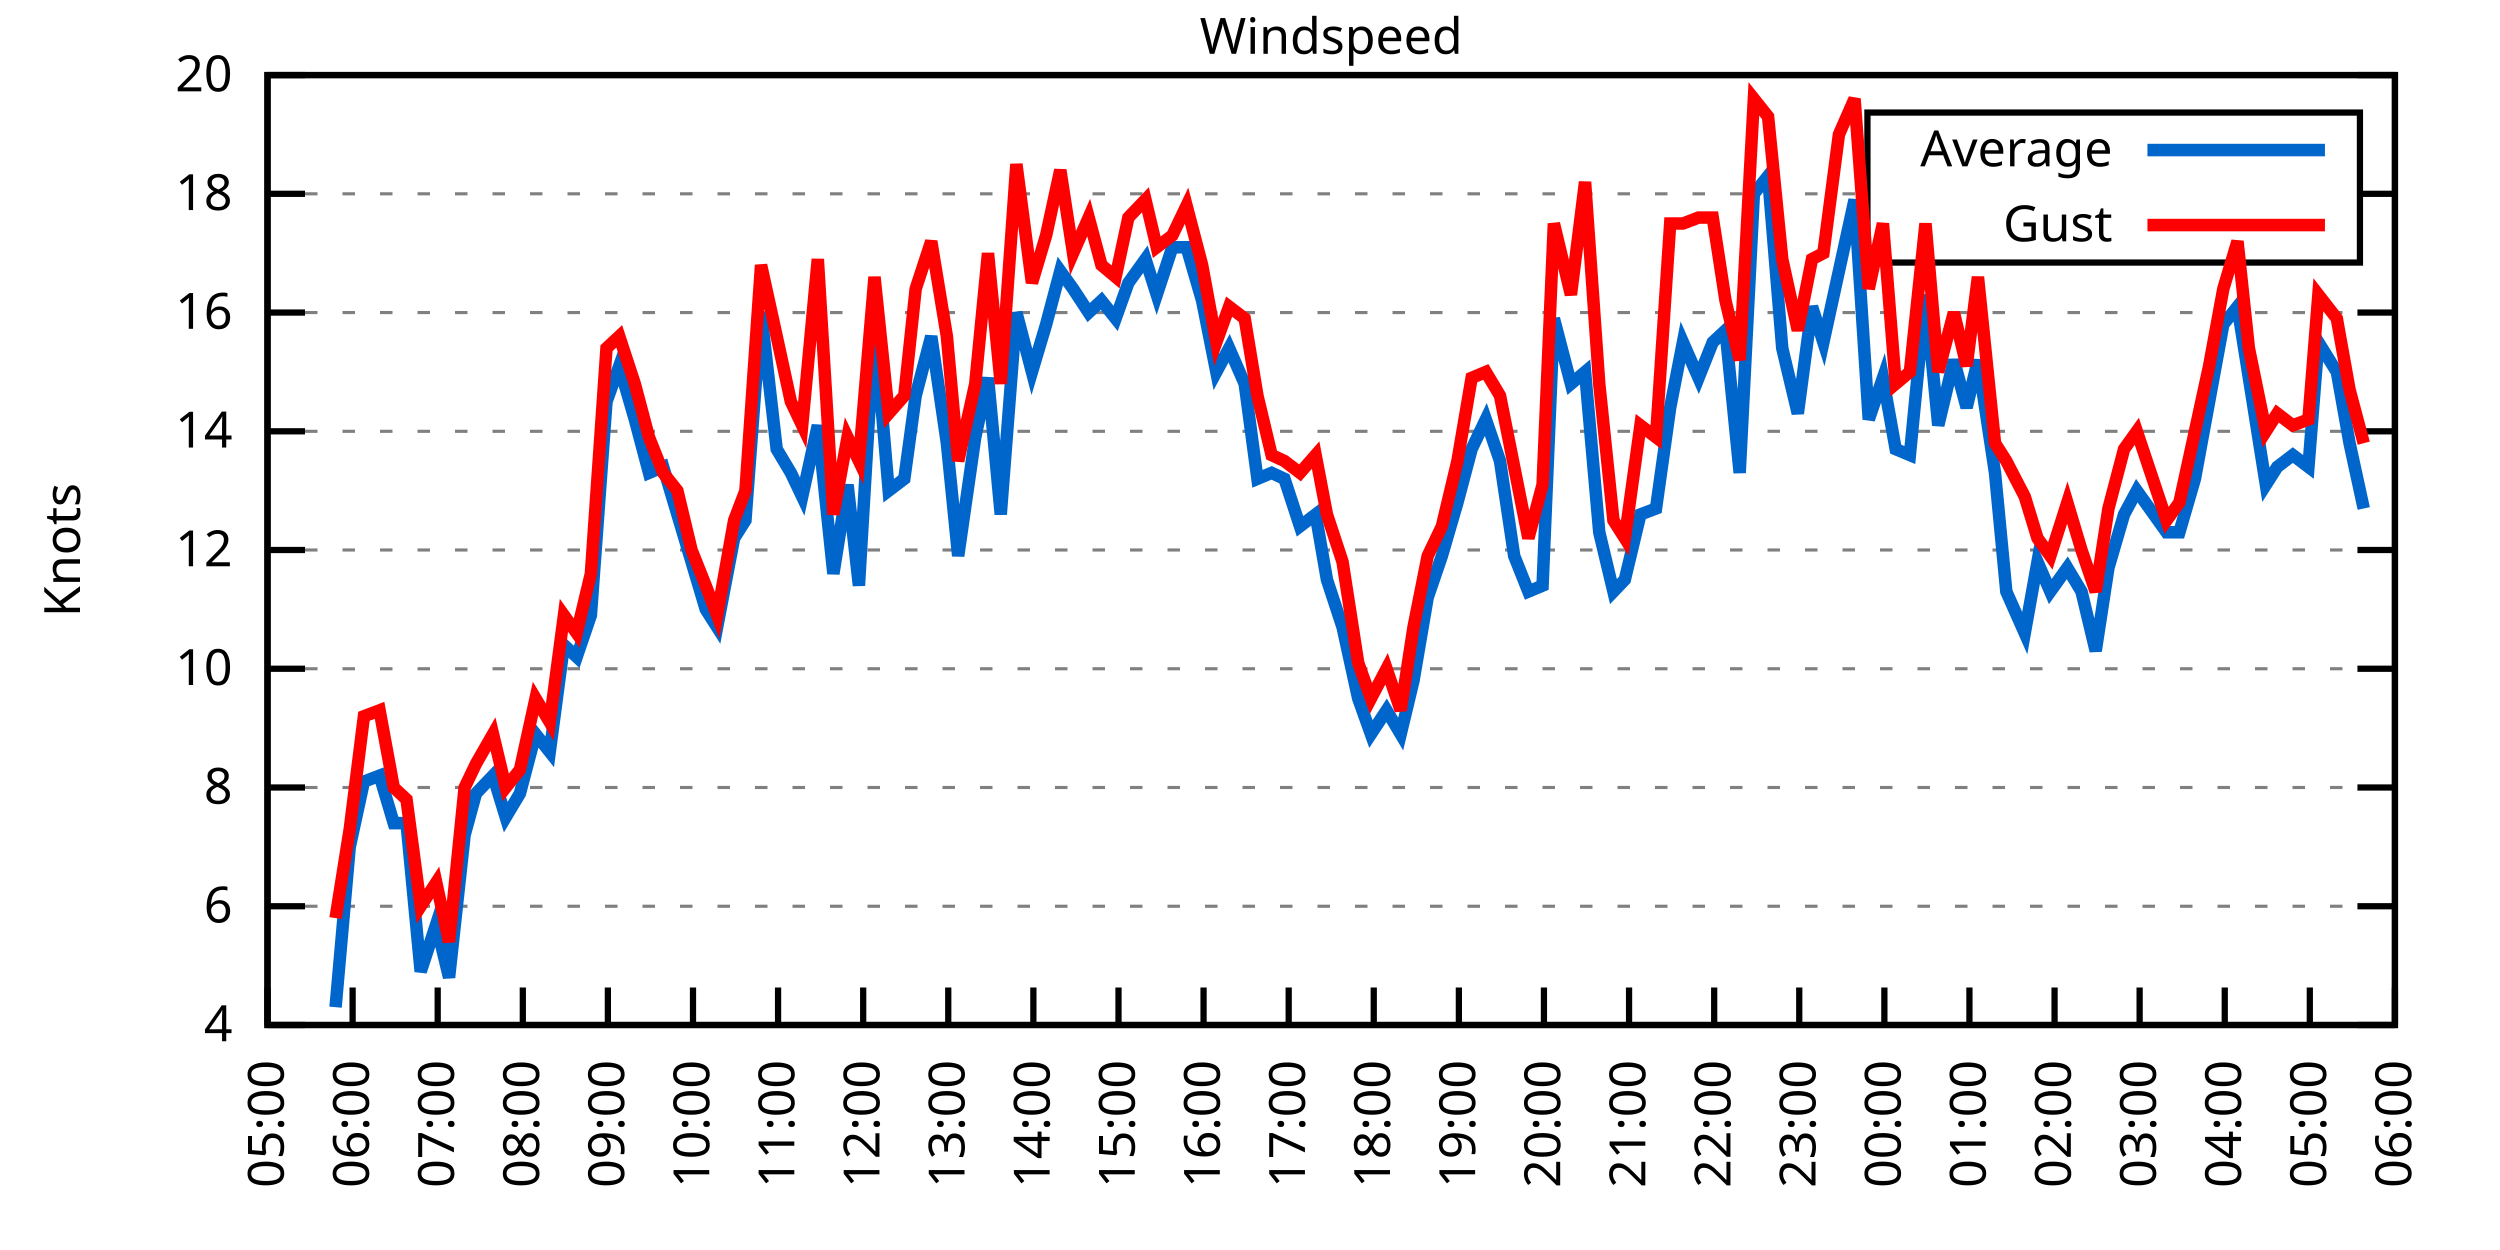
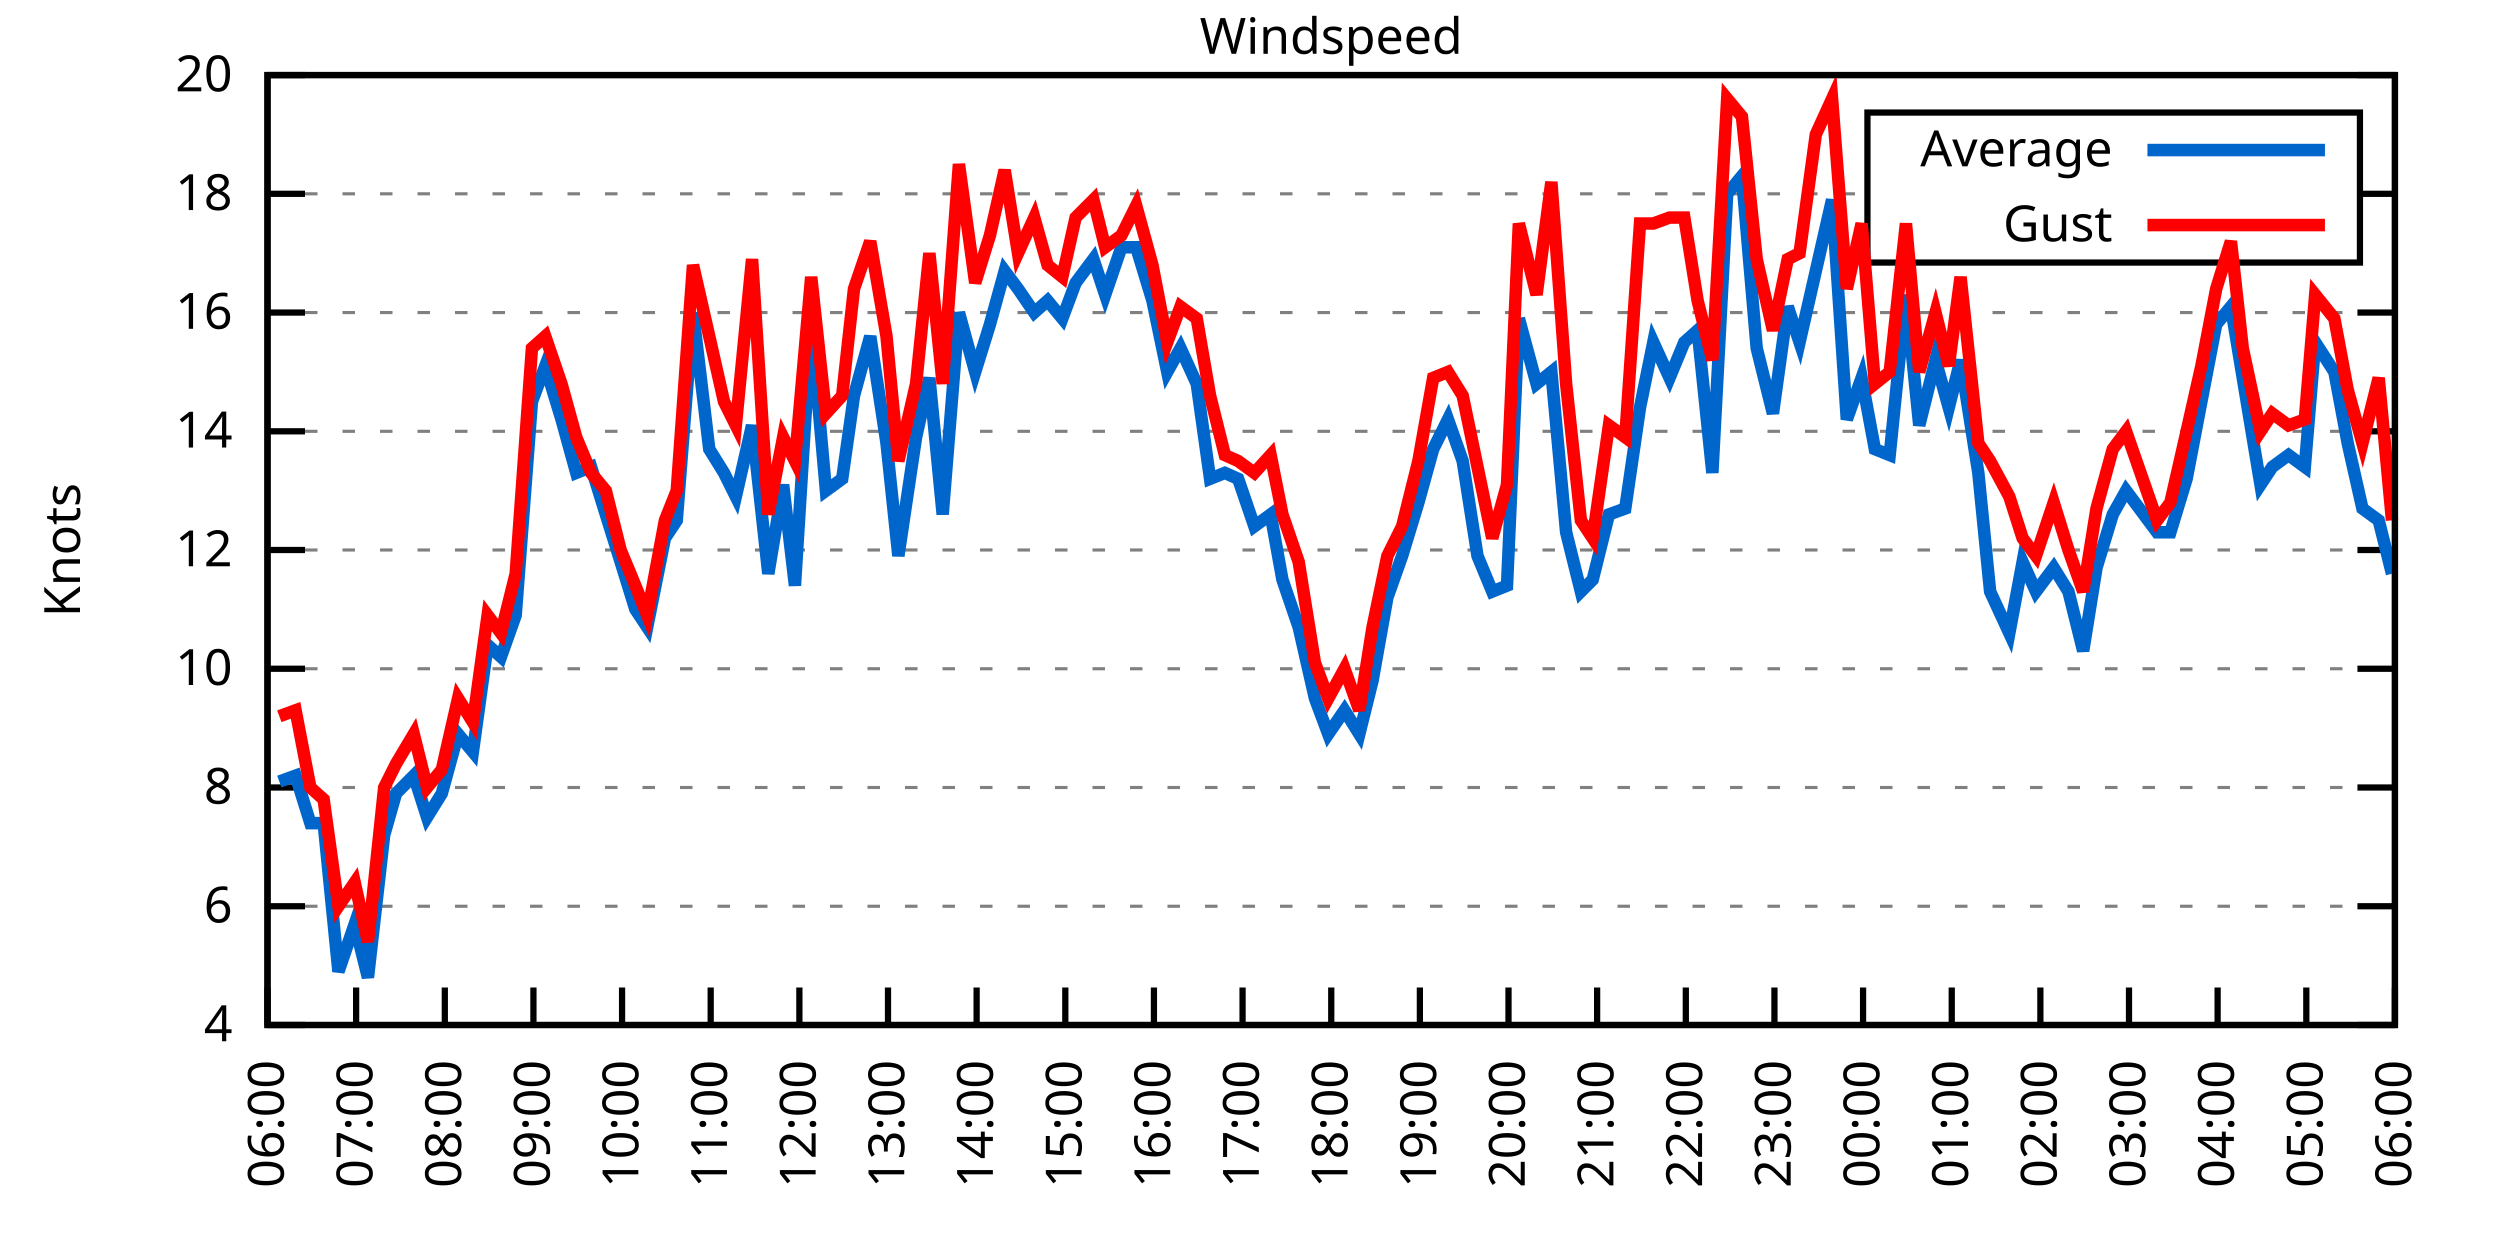
<svg xmlns="http://www.w3.org/2000/svg" xmlns:xlink="http://www.w3.org/1999/xlink" width="400" height="200" viewBox="0 0 400 200">
  <g id="gnuplot_canvas">
    <rect x="0" y="0" width="400" height="200" fill="none" />
    <defs>
      <circle id="gpDot" r="0.5" stroke-width="0.5" stroke="currentColor" />
      <path id="gpPt0" stroke-width="0.333" stroke="currentColor" d="M-1,0 h2 M0,-1 v2" />
      <path id="gpPt1" stroke-width="0.333" stroke="currentColor" d="M-1,-1 L1,1 M1,-1 L-1,1" />
      <path id="gpPt2" stroke-width="0.333" stroke="currentColor" d="M-1,0 L1,0 M0,-1 L0,1 M-1,-1 L1,1 M-1,1 L1,-1" />
      <rect id="gpPt3" stroke-width="0.333" stroke="currentColor" x="-1" y="-1" width="2" height="2" />
      <rect id="gpPt4" stroke-width="0.333" stroke="currentColor" fill="currentColor" x="-1" y="-1" width="2" height="2" />
      <circle id="gpPt5" stroke-width="0.333" stroke="currentColor" cx="0" cy="0" r="1" />
      <use xlink:href="#gpPt5" id="gpPt6" fill="currentColor" stroke="none" />
      <path id="gpPt7" stroke-width="0.333" stroke="currentColor" d="M0,-1.33 L-1.33,0.67 L1.33,0.67 z" />
      <use xlink:href="#gpPt7" id="gpPt8" fill="currentColor" stroke="none" />
      <use xlink:href="#gpPt7" id="gpPt9" stroke="currentColor" transform="rotate(180)" />
      <use xlink:href="#gpPt9" id="gpPt10" fill="currentColor" stroke="none" />
      <use xlink:href="#gpPt3" id="gpPt11" stroke="currentColor" transform="rotate(45)" />
      <use xlink:href="#gpPt11" id="gpPt12" fill="currentColor" stroke="none" />
      <path id="gpPt13" stroke-width="0.333" stroke="currentColor" d="M0,1.330 L1.265,0.411 L0.782,-1.067 L-0.782,-1.076 L-1.265,0.411 z" />
      <use xlink:href="#gpPt13" id="gpPt14" fill="currentColor" stroke="none" />
      <filter id="textbox" filterUnits="objectBoundingBox" x="0" y="0" height="1" width="1">
        <feFlood flood-color="white" flood-opacity="1" result="bgnd" />
        <feComposite in="SourceGraphic" in2="bgnd" operator="atop" />
      </filter>
      <filter id="greybox" filterUnits="objectBoundingBox" x="0" y="0" height="1" width="1">
        <feFlood flood-color="lightgrey" flood-opacity="1" result="grey" />
        <feComposite in="SourceGraphic" in2="grey" operator="atop" />
      </filter>
    </defs>
    <g fill="none" color="white" stroke="currentColor" stroke-width="1.00" stroke-linecap="butt" stroke-linejoin="miter">
</g>
    <g fill="none" color="black" stroke="currentColor" stroke-width="1.00" stroke-linecap="butt" stroke-linejoin="miter">
      <g stroke="none" shape-rendering="crispEdges">
        <polygon fill="rgb(255, 255, 255)" points="42.80,164.00 383.18,164.00 383.18,12.02 42.80,12.02 " />
      </g>
    </g>
    <g fill="none" color="black" stroke="currentColor" stroke-width="1.00" stroke-linecap="butt" stroke-linejoin="miter">
</g>
    <g fill="none" color="black" stroke="black" stroke-width="0.50" stroke-linecap="butt" stroke-linejoin="miter">
</g>
    <g fill="none" color="gray" stroke="currentColor" stroke-width="0.50" stroke-linecap="butt" stroke-linejoin="miter">
      <path stroke="gray" stroke-dasharray="2,4" class="gridline" d="M42.80,164.00 L383.19,164.00  " />
    </g>
    <g fill="none" color="gray" stroke="gray" stroke-width="1.00" stroke-linecap="butt" stroke-linejoin="miter">
</g>
    <g fill="none" color="black" stroke="currentColor" stroke-width="1.00" stroke-linecap="butt" stroke-linejoin="miter">
      <path stroke="black" d="M42.80,164.00 L48.80,164.00 M383.19,164.00 L377.19,164.00  " />
      <g transform="translate(37.20,166.60)" stroke="none" fill="black" font-family="Sans" font-size="8.00" text-anchor="end">
        <text>
          <tspan font-family="Sans"> 4</tspan>
        </text>
      </g>
    </g>
    <g fill="none" color="black" stroke="currentColor" stroke-width="1.00" stroke-linecap="butt" stroke-linejoin="miter">
</g>
    <g fill="none" color="black" stroke="black" stroke-width="0.50" stroke-linecap="butt" stroke-linejoin="miter">
</g>
    <g fill="none" color="gray" stroke="currentColor" stroke-width="0.50" stroke-linecap="butt" stroke-linejoin="miter">
      <path stroke="gray" stroke-dasharray="2,4" class="gridline" d="M42.80,145.00 L383.19,145.00  " />
    </g>
    <g fill="none" color="gray" stroke="gray" stroke-width="1.00" stroke-linecap="butt" stroke-linejoin="miter">
</g>
    <g fill="none" color="black" stroke="currentColor" stroke-width="1.00" stroke-linecap="butt" stroke-linejoin="miter">
      <path stroke="black" d="M42.80,145.00 L48.80,145.00 M383.19,145.00 L377.19,145.00  " />
      <g transform="translate(37.20,147.60)" stroke="none" fill="black" font-family="Sans" font-size="8.00" text-anchor="end">
        <text>
          <tspan font-family="Sans"> 6</tspan>
        </text>
      </g>
    </g>
    <g fill="none" color="black" stroke="currentColor" stroke-width="1.00" stroke-linecap="butt" stroke-linejoin="miter">
</g>
    <g fill="none" color="black" stroke="black" stroke-width="0.50" stroke-linecap="butt" stroke-linejoin="miter">
</g>
    <g fill="none" color="gray" stroke="currentColor" stroke-width="0.50" stroke-linecap="butt" stroke-linejoin="miter">
      <path stroke="gray" stroke-dasharray="2,4" class="gridline" d="M42.80,126.00 L383.19,126.00  " />
    </g>
    <g fill="none" color="gray" stroke="gray" stroke-width="1.00" stroke-linecap="butt" stroke-linejoin="miter">
</g>
    <g fill="none" color="black" stroke="currentColor" stroke-width="1.00" stroke-linecap="butt" stroke-linejoin="miter">
      <path stroke="black" d="M42.80,126.00 L48.80,126.00 M383.19,126.00 L377.19,126.00  " />
      <g transform="translate(37.20,128.60)" stroke="none" fill="black" font-family="Sans" font-size="8.00" text-anchor="end">
        <text>
          <tspan font-family="Sans"> 8</tspan>
        </text>
      </g>
    </g>
    <g fill="none" color="black" stroke="currentColor" stroke-width="1.00" stroke-linecap="butt" stroke-linejoin="miter">
</g>
    <g fill="none" color="black" stroke="black" stroke-width="0.50" stroke-linecap="butt" stroke-linejoin="miter">
</g>
    <g fill="none" color="gray" stroke="currentColor" stroke-width="0.50" stroke-linecap="butt" stroke-linejoin="miter">
      <path stroke="gray" stroke-dasharray="2,4" class="gridline" d="M42.80,107.00 L383.19,107.00  " />
    </g>
    <g fill="none" color="gray" stroke="gray" stroke-width="1.00" stroke-linecap="butt" stroke-linejoin="miter">
</g>
    <g fill="none" color="black" stroke="currentColor" stroke-width="1.00" stroke-linecap="butt" stroke-linejoin="miter">
      <path stroke="black" d="M42.80,107.00 L48.80,107.00 M383.19,107.00 L377.19,107.00  " />
      <g transform="translate(37.20,109.60)" stroke="none" fill="black" font-family="Sans" font-size="8.00" text-anchor="end">
        <text>
          <tspan font-family="Sans"> 10</tspan>
        </text>
      </g>
    </g>
    <g fill="none" color="black" stroke="currentColor" stroke-width="1.00" stroke-linecap="butt" stroke-linejoin="miter">
</g>
    <g fill="none" color="black" stroke="black" stroke-width="0.50" stroke-linecap="butt" stroke-linejoin="miter">
</g>
    <g fill="none" color="gray" stroke="currentColor" stroke-width="0.50" stroke-linecap="butt" stroke-linejoin="miter">
      <path stroke="gray" stroke-dasharray="2,4" class="gridline" d="M42.80,88.00 L383.19,88.00  " />
    </g>
    <g fill="none" color="gray" stroke="gray" stroke-width="1.00" stroke-linecap="butt" stroke-linejoin="miter">
</g>
    <g fill="none" color="black" stroke="currentColor" stroke-width="1.00" stroke-linecap="butt" stroke-linejoin="miter">
      <path stroke="black" d="M42.80,88.00 L48.80,88.00 M383.19,88.00 L377.19,88.00  " />
      <g transform="translate(37.20,90.60)" stroke="none" fill="black" font-family="Sans" font-size="8.00" text-anchor="end">
        <text>
          <tspan font-family="Sans"> 12</tspan>
        </text>
      </g>
    </g>
    <g fill="none" color="black" stroke="currentColor" stroke-width="1.00" stroke-linecap="butt" stroke-linejoin="miter">
</g>
    <g fill="none" color="black" stroke="black" stroke-width="0.50" stroke-linecap="butt" stroke-linejoin="miter">
</g>
    <g fill="none" color="gray" stroke="currentColor" stroke-width="0.50" stroke-linecap="butt" stroke-linejoin="miter">
      <path stroke="gray" stroke-dasharray="2,4" class="gridline" d="M42.80,69.01 L383.19,69.01  " />
    </g>
    <g fill="none" color="gray" stroke="gray" stroke-width="1.00" stroke-linecap="butt" stroke-linejoin="miter">
</g>
    <g fill="none" color="black" stroke="currentColor" stroke-width="1.00" stroke-linecap="butt" stroke-linejoin="miter">
      <path stroke="black" d="M42.80,69.01 L48.80,69.01 M383.19,69.01 L377.19,69.01  " />
      <g transform="translate(37.20,71.61)" stroke="none" fill="black" font-family="Sans" font-size="8.00" text-anchor="end">
        <text>
          <tspan font-family="Sans"> 14</tspan>
        </text>
      </g>
    </g>
    <g fill="none" color="black" stroke="currentColor" stroke-width="1.00" stroke-linecap="butt" stroke-linejoin="miter">
</g>
    <g fill="none" color="black" stroke="black" stroke-width="0.50" stroke-linecap="butt" stroke-linejoin="miter">
</g>
    <g fill="none" color="gray" stroke="currentColor" stroke-width="0.50" stroke-linecap="butt" stroke-linejoin="miter">
      <path stroke="gray" stroke-dasharray="2,4" class="gridline" d="M42.80,50.01 L383.19,50.01  " />
    </g>
    <g fill="none" color="gray" stroke="gray" stroke-width="1.00" stroke-linecap="butt" stroke-linejoin="miter">
</g>
    <g fill="none" color="black" stroke="currentColor" stroke-width="1.00" stroke-linecap="butt" stroke-linejoin="miter">
      <path stroke="black" d="M42.80,50.01 L48.80,50.01 M383.19,50.01 L377.19,50.01  " />
      <g transform="translate(37.20,52.61)" stroke="none" fill="black" font-family="Sans" font-size="8.00" text-anchor="end">
        <text>
          <tspan font-family="Sans"> 16</tspan>
        </text>
      </g>
    </g>
    <g fill="none" color="black" stroke="currentColor" stroke-width="1.00" stroke-linecap="butt" stroke-linejoin="miter">
</g>
    <g fill="none" color="black" stroke="black" stroke-width="0.50" stroke-linecap="butt" stroke-linejoin="miter">
</g>
    <g fill="none" color="gray" stroke="currentColor" stroke-width="0.50" stroke-linecap="butt" stroke-linejoin="miter">
      <path stroke="gray" stroke-dasharray="2,4" class="gridline" d="M42.80,31.01 L298.79,31.01 M377.59,31.01 L383.19,31.01  " />
    </g>
    <g fill="none" color="gray" stroke="gray" stroke-width="1.00" stroke-linecap="butt" stroke-linejoin="miter">
</g>
    <g fill="none" color="black" stroke="currentColor" stroke-width="1.00" stroke-linecap="butt" stroke-linejoin="miter">
      <path stroke="black" d="M42.80,31.01 L48.80,31.01 M383.19,31.01 L377.19,31.01  " />
      <g transform="translate(37.20,33.61)" stroke="none" fill="black" font-family="Sans" font-size="8.00" text-anchor="end">
        <text>
          <tspan font-family="Sans"> 18</tspan>
        </text>
      </g>
    </g>
    <g fill="none" color="black" stroke="currentColor" stroke-width="1.00" stroke-linecap="butt" stroke-linejoin="miter">
</g>
    <g fill="none" color="black" stroke="black" stroke-width="0.50" stroke-linecap="butt" stroke-linejoin="miter">
</g>
    <g fill="none" color="gray" stroke="currentColor" stroke-width="0.50" stroke-linecap="butt" stroke-linejoin="miter">
      <path stroke="gray" stroke-dasharray="2,4" class="gridline" d="M42.80,12.01 L383.19,12.01  " />
    </g>
    <g fill="none" color="gray" stroke="gray" stroke-width="1.00" stroke-linecap="butt" stroke-linejoin="miter">
</g>
    <g fill="none" color="black" stroke="currentColor" stroke-width="1.00" stroke-linecap="butt" stroke-linejoin="miter">
      <path stroke="black" d="M42.80,12.01 L48.80,12.01 M383.19,12.01 L377.19,12.01  " />
      <g transform="translate(37.20,14.61)" stroke="none" fill="black" font-family="Sans" font-size="8.00" text-anchor="end">
        <text>
          <tspan font-family="Sans"> 20</tspan>
        </text>
      </g>
    </g>
    <g fill="none" color="black" stroke="currentColor" stroke-width="1.00" stroke-linecap="butt" stroke-linejoin="miter">
      <path stroke="black" d="M42.80,164.00 L42.80,158.00  " />
      <g transform="translate(45.40,169.60) rotate(270.00)" stroke="none" fill="black" font-family="Sans" font-size="8.00" text-anchor="end">
        <text>
-           <tspan font-family="Sans">05:00</tspan>
-         </text>
-       </g>
-     </g>
-     <g fill="none" color="black" stroke="currentColor" stroke-width="1.00" stroke-linecap="butt" stroke-linejoin="miter">
-       <path stroke="black" d="M56.42,164.00 L56.42,158.00  " />
-       <g transform="translate(59.02,169.60) rotate(270.00)" stroke="none" fill="black" font-family="Sans" font-size="8.00" text-anchor="end">
-         <text>
          <tspan font-family="Sans">06:00</tspan>
        </text>
      </g>
    </g>
    <g fill="none" color="black" stroke="currentColor" stroke-width="1.00" stroke-linecap="butt" stroke-linejoin="miter">
-       <path stroke="black" d="M70.03,164.00 L70.03,158.00  " />
-       <g transform="translate(72.63,169.60) rotate(270.00)" stroke="none" fill="black" font-family="Sans" font-size="8.00" text-anchor="end">
+       <path stroke="black" d="M56.98,164.00 L56.98,158.00  " />
+       <g transform="translate(59.58,169.60) rotate(270.00)" stroke="none" fill="black" font-family="Sans" font-size="8.00" text-anchor="end">
        <text>
          <tspan font-family="Sans">07:00</tspan>
        </text>
      </g>
    </g>
    <g fill="none" color="black" stroke="currentColor" stroke-width="1.00" stroke-linecap="butt" stroke-linejoin="miter">
-       <path stroke="black" d="M83.65,164.00 L83.65,158.00  " />
-       <g transform="translate(86.25,169.60) rotate(270.00)" stroke="none" fill="black" font-family="Sans" font-size="8.00" text-anchor="end">
+       <path stroke="black" d="M71.17,164.00 L71.17,158.00  " />
+       <g transform="translate(73.77,169.60) rotate(270.00)" stroke="none" fill="black" font-family="Sans" font-size="8.00" text-anchor="end">
        <text>
          <tspan font-family="Sans">08:00</tspan>
        </text>
      </g>
    </g>
    <g fill="none" color="black" stroke="currentColor" stroke-width="1.00" stroke-linecap="butt" stroke-linejoin="miter">
-       <path stroke="black" d="M97.26,164.00 L97.26,158.00  " />
-       <g transform="translate(99.86,169.60) rotate(270.00)" stroke="none" fill="black" font-family="Sans" font-size="8.00" text-anchor="end">
+       <path stroke="black" d="M85.35,164.00 L85.35,158.00  " />
+       <g transform="translate(87.95,169.60) rotate(270.00)" stroke="none" fill="black" font-family="Sans" font-size="8.00" text-anchor="end">
        <text>
          <tspan font-family="Sans">09:00</tspan>
        </text>
      </g>
    </g>
    <g fill="none" color="black" stroke="currentColor" stroke-width="1.00" stroke-linecap="butt" stroke-linejoin="miter">
-       <path stroke="black" d="M110.88,164.00 L110.88,158.00  " />
-       <g transform="translate(113.48,169.60) rotate(270.00)" stroke="none" fill="black" font-family="Sans" font-size="8.00" text-anchor="end">
+       <path stroke="black" d="M99.53,164.00 L99.53,158.00  " />
+       <g transform="translate(102.13,169.60) rotate(270.00)" stroke="none" fill="black" font-family="Sans" font-size="8.00" text-anchor="end">
        <text>
          <tspan font-family="Sans">10:00</tspan>
        </text>
      </g>
    </g>
    <g fill="none" color="black" stroke="currentColor" stroke-width="1.00" stroke-linecap="butt" stroke-linejoin="miter">
-       <path stroke="black" d="M124.49,164.00 L124.49,158.00  " />
-       <g transform="translate(127.09,169.60) rotate(270.00)" stroke="none" fill="black" font-family="Sans" font-size="8.00" text-anchor="end">
+       <path stroke="black" d="M113.71,164.00 L113.71,158.00  " />
+       <g transform="translate(116.31,169.60) rotate(270.00)" stroke="none" fill="black" font-family="Sans" font-size="8.00" text-anchor="end">
        <text>
          <tspan font-family="Sans">11:00</tspan>
        </text>
      </g>
    </g>
    <g fill="none" color="black" stroke="currentColor" stroke-width="1.00" stroke-linecap="butt" stroke-linejoin="miter">
-       <path stroke="black" d="M138.11,164.00 L138.11,158.00  " />
-       <g transform="translate(140.71,169.60) rotate(270.00)" stroke="none" fill="black" font-family="Sans" font-size="8.00" text-anchor="end">
+       <path stroke="black" d="M127.90,164.00 L127.90,158.00  " />
+       <g transform="translate(130.50,169.60) rotate(270.00)" stroke="none" fill="black" font-family="Sans" font-size="8.00" text-anchor="end">
        <text>
          <tspan font-family="Sans">12:00</tspan>
        </text>
      </g>
    </g>
    <g fill="none" color="black" stroke="currentColor" stroke-width="1.00" stroke-linecap="butt" stroke-linejoin="miter">
-       <path stroke="black" d="M151.72,164.00 L151.72,158.00  " />
-       <g transform="translate(154.32,169.60) rotate(270.00)" stroke="none" fill="black" font-family="Sans" font-size="8.00" text-anchor="end">
+       <path stroke="black" d="M142.08,164.00 L142.08,158.00  " />
+       <g transform="translate(144.68,169.60) rotate(270.00)" stroke="none" fill="black" font-family="Sans" font-size="8.00" text-anchor="end">
        <text>
          <tspan font-family="Sans">13:00</tspan>
        </text>
      </g>
    </g>
    <g fill="none" color="black" stroke="currentColor" stroke-width="1.00" stroke-linecap="butt" stroke-linejoin="miter">
-       <path stroke="black" d="M165.34,164.00 L165.34,158.00  " />
-       <g transform="translate(167.94,169.60) rotate(270.00)" stroke="none" fill="black" font-family="Sans" font-size="8.00" text-anchor="end">
+       <path stroke="black" d="M156.26,164.00 L156.26,158.00  " />
+       <g transform="translate(158.86,169.60) rotate(270.00)" stroke="none" fill="black" font-family="Sans" font-size="8.00" text-anchor="end">
        <text>
          <tspan font-family="Sans">14:00</tspan>
        </text>
      </g>
    </g>
    <g fill="none" color="black" stroke="currentColor" stroke-width="1.00" stroke-linecap="butt" stroke-linejoin="miter">
-       <path stroke="black" d="M178.96,164.00 L178.96,158.00  " />
-       <g transform="translate(181.56,169.60) rotate(270.00)" stroke="none" fill="black" font-family="Sans" font-size="8.00" text-anchor="end">
+       <path stroke="black" d="M170.45,164.00 L170.45,158.00  " />
+       <g transform="translate(173.05,169.60) rotate(270.00)" stroke="none" fill="black" font-family="Sans" font-size="8.00" text-anchor="end">
        <text>
          <tspan font-family="Sans">15:00</tspan>
        </text>
      </g>
    </g>
    <g fill="none" color="black" stroke="currentColor" stroke-width="1.00" stroke-linecap="butt" stroke-linejoin="miter">
-       <path stroke="black" d="M192.57,164.00 L192.57,158.00  " />
-       <g transform="translate(195.17,169.60) rotate(270.00)" stroke="none" fill="black" font-family="Sans" font-size="8.00" text-anchor="end">
+       <path stroke="black" d="M184.63,164.00 L184.63,158.00  " />
+       <g transform="translate(187.23,169.60) rotate(270.00)" stroke="none" fill="black" font-family="Sans" font-size="8.00" text-anchor="end">
        <text>
          <tspan font-family="Sans">16:00</tspan>
        </text>
      </g>
    </g>
    <g fill="none" color="black" stroke="currentColor" stroke-width="1.00" stroke-linecap="butt" stroke-linejoin="miter">
-       <path stroke="black" d="M206.19,164.00 L206.19,158.00  " />
-       <g transform="translate(208.79,169.60) rotate(270.00)" stroke="none" fill="black" font-family="Sans" font-size="8.00" text-anchor="end">
+       <path stroke="black" d="M198.81,164.00 L198.81,158.00  " />
+       <g transform="translate(201.41,169.60) rotate(270.00)" stroke="none" fill="black" font-family="Sans" font-size="8.00" text-anchor="end">
        <text>
          <tspan font-family="Sans">17:00</tspan>
        </text>
      </g>
    </g>
    <g fill="none" color="black" stroke="currentColor" stroke-width="1.00" stroke-linecap="butt" stroke-linejoin="miter">
-       <path stroke="black" d="M219.80,164.00 L219.80,158.00  " />
-       <g transform="translate(222.40,169.60) rotate(270.00)" stroke="none" fill="black" font-family="Sans" font-size="8.00" text-anchor="end">
+       <path stroke="black" d="M213.00,164.00 L213.00,158.00  " />
+       <g transform="translate(215.60,169.60) rotate(270.00)" stroke="none" fill="black" font-family="Sans" font-size="8.00" text-anchor="end">
        <text>
          <tspan font-family="Sans">18:00</tspan>
        </text>
      </g>
    </g>
    <g fill="none" color="black" stroke="currentColor" stroke-width="1.00" stroke-linecap="butt" stroke-linejoin="miter">
-       <path stroke="black" d="M233.42,164.00 L233.42,158.00  " />
-       <g transform="translate(236.02,169.60) rotate(270.00)" stroke="none" fill="black" font-family="Sans" font-size="8.00" text-anchor="end">
+       <path stroke="black" d="M227.18,164.00 L227.18,158.00  " />
+       <g transform="translate(229.78,169.60) rotate(270.00)" stroke="none" fill="black" font-family="Sans" font-size="8.00" text-anchor="end">
        <text>
          <tspan font-family="Sans">19:00</tspan>
        </text>
      </g>
    </g>
    <g fill="none" color="black" stroke="currentColor" stroke-width="1.00" stroke-linecap="butt" stroke-linejoin="miter">
-       <path stroke="black" d="M247.03,164.00 L247.03,158.00  " />
-       <g transform="translate(249.63,169.60) rotate(270.00)" stroke="none" fill="black" font-family="Sans" font-size="8.00" text-anchor="end">
+       <path stroke="black" d="M241.36,164.00 L241.36,158.00  " />
+       <g transform="translate(243.96,169.60) rotate(270.00)" stroke="none" fill="black" font-family="Sans" font-size="8.00" text-anchor="end">
        <text>
          <tspan font-family="Sans">20:00</tspan>
        </text>
      </g>
    </g>
    <g fill="none" color="black" stroke="currentColor" stroke-width="1.00" stroke-linecap="butt" stroke-linejoin="miter">
-       <path stroke="black" d="M260.65,164.00 L260.65,158.00  " />
-       <g transform="translate(263.25,169.60) rotate(270.00)" stroke="none" fill="black" font-family="Sans" font-size="8.00" text-anchor="end">
+       <path stroke="black" d="M255.54,164.00 L255.54,158.00  " />
+       <g transform="translate(258.14,169.60) rotate(270.00)" stroke="none" fill="black" font-family="Sans" font-size="8.00" text-anchor="end">
        <text>
          <tspan font-family="Sans">21:00</tspan>
        </text>
      </g>
    </g>
    <g fill="none" color="black" stroke="currentColor" stroke-width="1.00" stroke-linecap="butt" stroke-linejoin="miter">
-       <path stroke="black" d="M274.27,164.00 L274.27,158.00  " />
-       <g transform="translate(276.87,169.60) rotate(270.00)" stroke="none" fill="black" font-family="Sans" font-size="8.00" text-anchor="end">
+       <path stroke="black" d="M269.73,164.00 L269.73,158.00  " />
+       <g transform="translate(272.33,169.60) rotate(270.00)" stroke="none" fill="black" font-family="Sans" font-size="8.00" text-anchor="end">
        <text>
          <tspan font-family="Sans">22:00</tspan>
        </text>
      </g>
    </g>
    <g fill="none" color="black" stroke="currentColor" stroke-width="1.00" stroke-linecap="butt" stroke-linejoin="miter">
-       <path stroke="black" d="M287.88,164.00 L287.88,158.00  " />
-       <g transform="translate(290.48,169.60) rotate(270.00)" stroke="none" fill="black" font-family="Sans" font-size="8.00" text-anchor="end">
+       <path stroke="black" d="M283.91,164.00 L283.91,158.00  " />
+       <g transform="translate(286.51,169.60) rotate(270.00)" stroke="none" fill="black" font-family="Sans" font-size="8.00" text-anchor="end">
        <text>
          <tspan font-family="Sans">23:00</tspan>
        </text>
      </g>
    </g>
    <g fill="none" color="black" stroke="currentColor" stroke-width="1.00" stroke-linecap="butt" stroke-linejoin="miter">
-       <path stroke="black" d="M301.50,164.00 L301.50,158.00  " />
-       <g transform="translate(304.10,169.60) rotate(270.00)" stroke="none" fill="black" font-family="Sans" font-size="8.00" text-anchor="end">
+       <path stroke="black" d="M298.09,164.00 L298.09,158.00  " />
+       <g transform="translate(300.69,169.60) rotate(270.00)" stroke="none" fill="black" font-family="Sans" font-size="8.00" text-anchor="end">
        <text>
          <tspan font-family="Sans">00:00</tspan>
        </text>
      </g>
    </g>
    <g fill="none" color="black" stroke="currentColor" stroke-width="1.00" stroke-linecap="butt" stroke-linejoin="miter">
-       <path stroke="black" d="M315.11,164.00 L315.11,158.00  " />
-       <g transform="translate(317.71,169.60) rotate(270.00)" stroke="none" fill="black" font-family="Sans" font-size="8.00" text-anchor="end">
+       <path stroke="black" d="M312.28,164.00 L312.28,158.00  " />
+       <g transform="translate(314.88,169.60) rotate(270.00)" stroke="none" fill="black" font-family="Sans" font-size="8.00" text-anchor="end">
        <text>
          <tspan font-family="Sans">01:00</tspan>
        </text>
      </g>
    </g>
    <g fill="none" color="black" stroke="currentColor" stroke-width="1.00" stroke-linecap="butt" stroke-linejoin="miter">
-       <path stroke="black" d="M328.73,164.00 L328.73,158.00  " />
-       <g transform="translate(331.33,169.60) rotate(270.00)" stroke="none" fill="black" font-family="Sans" font-size="8.00" text-anchor="end">
+       <path stroke="black" d="M326.46,164.00 L326.46,158.00  " />
+       <g transform="translate(329.06,169.60) rotate(270.00)" stroke="none" fill="black" font-family="Sans" font-size="8.00" text-anchor="end">
        <text>
          <tspan font-family="Sans">02:00</tspan>
        </text>
      </g>
    </g>
    <g fill="none" color="black" stroke="currentColor" stroke-width="1.00" stroke-linecap="butt" stroke-linejoin="miter">
-       <path stroke="black" d="M342.34,164.00 L342.34,158.00  " />
-       <g transform="translate(344.94,169.60) rotate(270.00)" stroke="none" fill="black" font-family="Sans" font-size="8.00" text-anchor="end">
+       <path stroke="black" d="M340.64,164.00 L340.64,158.00  " />
+       <g transform="translate(343.24,169.60) rotate(270.00)" stroke="none" fill="black" font-family="Sans" font-size="8.00" text-anchor="end">
        <text>
          <tspan font-family="Sans">03:00</tspan>
        </text>
      </g>
    </g>
    <g fill="none" color="black" stroke="currentColor" stroke-width="1.00" stroke-linecap="butt" stroke-linejoin="miter">
-       <path stroke="black" d="M355.96,164.00 L355.96,158.00  " />
-       <g transform="translate(358.56,169.60) rotate(270.00)" stroke="none" fill="black" font-family="Sans" font-size="8.00" text-anchor="end">
+       <path stroke="black" d="M354.82,164.00 L354.82,158.00  " />
+       <g transform="translate(357.42,169.60) rotate(270.00)" stroke="none" fill="black" font-family="Sans" font-size="8.00" text-anchor="end">
        <text>
          <tspan font-family="Sans">04:00</tspan>
        </text>
      </g>
    </g>
    <g fill="none" color="black" stroke="currentColor" stroke-width="1.00" stroke-linecap="butt" stroke-linejoin="miter">
-       <path stroke="black" d="M369.57,164.00 L369.57,158.00  " />
-       <g transform="translate(372.17,169.60) rotate(270.00)" stroke="none" fill="black" font-family="Sans" font-size="8.00" text-anchor="end">
+       <path stroke="black" d="M369.01,164.00 L369.01,158.00  " />
+       <g transform="translate(371.61,169.60) rotate(270.00)" stroke="none" fill="black" font-family="Sans" font-size="8.00" text-anchor="end">
        <text>
          <tspan font-family="Sans">05:00</tspan>
        </text>
      </g>
    </g>
    <g fill="none" color="black" stroke="currentColor" stroke-width="1.00" stroke-linecap="butt" stroke-linejoin="miter">
      <path stroke="black" d="M383.19,164.00 L383.19,158.00  " />
      <g transform="translate(385.79,169.60) rotate(270.00)" stroke="none" fill="black" font-family="Sans" font-size="8.00" text-anchor="end">
        <text>
          <tspan font-family="Sans">06:00</tspan>
        </text>
      </g>
    </g>
    <g fill="none" color="black" stroke="currentColor" stroke-width="1.00" stroke-linecap="butt" stroke-linejoin="miter">
</g>
    <g fill="none" color="black" stroke="currentColor" stroke-width="1.00" stroke-linecap="butt" stroke-linejoin="miter">
      <path stroke="black" d="M42.80,12.01 L42.80,164.00 L383.19,164.00 L383.19,12.01 L42.80,12.01 Z  " />
    </g>
    <g fill="none" color="black" stroke="currentColor" stroke-width="1.00" stroke-linecap="butt" stroke-linejoin="miter">
</g>
    <g fill="none" color="black" stroke="currentColor" stroke-width="1.00" stroke-linecap="butt" stroke-linejoin="miter">
      <path stroke="black" d="M298.79,42.01 L298.79,18.01 L377.59,18.01 L377.59,42.01 L298.79,42.01 Z  " />
    </g>
    <g id="Windspeed_plot_1">
      <g fill="none" color="white" stroke="black" stroke-width="2.00" stroke-linecap="butt" stroke-linejoin="miter">
</g>
      <g fill="none" color="black" stroke="currentColor" stroke-width="2.00" stroke-linecap="butt" stroke-linejoin="miter">
        <g transform="translate(337.99,26.61)" stroke="none" fill="black" font-family="Sans" font-size="8.00" text-anchor="end">
          <text>
            <tspan font-family="Sans">Average</tspan>
          </text>
        </g>
      </g>
      <g fill="none" color="black" stroke="currentColor" stroke-width="2.00" stroke-linecap="butt" stroke-linejoin="miter">
-         <path stroke="rgb(  0, 102, 204)" d="M343.59,24.01 L371.99,24.01 M53.69,161.15 L55.96,135.50 L58.23,125.05 L60.73,124.10 L63.00,131.70 L65.04,131.70   L67.31,155.45 L69.80,147.85 L71.85,156.40 L74.34,133.60 L76.16,126.95 L78.88,124.10 L80.92,130.75 L83.19,126.95   L85.69,117.45 L87.96,120.30 L90.23,103.20 L92.27,105.10 L94.54,98.45 L97.04,64.26 L99.08,58.56 L101.57,67.11   L103.84,75.66 L106.11,74.71 L108.38,82.31 L110.65,89.90 L112.92,97.50 L114.74,100.35 L117.46,86.11 L119.27,83.26   L121.77,50.01 L124.27,71.86 L126.54,75.66 L128.35,79.46 L130.85,68.06 L133.34,91.80 L135.61,77.56 L137.43,93.70   L139.92,51.91 L142.19,78.51 L144.69,76.61 L146.51,63.31 L149.00,53.81 L151.50,70.91 L153.31,88.95 L156.04,69.96   L158.08,60.46 L160.12,82.31 L162.62,50.01 L165.11,59.51 L167.38,51.91 L169.65,43.36 L171.69,46.21 L174.19,50.01   L176.23,48.11 L178.50,50.96 L180.54,45.26 L183.27,41.46 L185.08,47.16 L187.58,39.56 L189.85,39.56 L192.34,48.11   L194.61,59.51 L196.66,55.71 L199.15,61.41 L201.19,76.61 L203.46,75.66 L205.51,76.61 L208.00,84.21 L210.50,82.31   L212.31,92.75 L214.81,100.35 L217.31,111.75 L219.35,117.45 L221.85,113.65 L224.11,117.45 L226.16,108.90 L228.43,95.60   L230.70,88.95 L233.19,80.41 L235.46,71.86 L237.73,67.11 L240.00,73.76 L242.27,88.95 L244.54,94.65 L246.81,93.70   L248.62,50.96 L251.35,61.41 L253.61,59.51 L255.88,85.16 L258.15,94.65 L259.97,92.75 L262.47,82.31 L264.96,81.36   L267.23,65.21 L269.27,54.76 L271.77,60.46 L274.04,54.76 L276.08,52.86 L278.35,75.66 L280.62,31.01 L282.89,28.16   L285.16,55.71 L287.65,66.16 L289.92,49.06 L291.74,54.76 L294.23,43.36 L296.73,31.96 L299.00,67.11 L301.27,60.46   L303.31,71.86 L305.58,72.81 L308.08,47.16 L310.12,68.06 L312.62,57.61 L314.66,65.21 L316.47,57.61 L319.20,75.66   L321.01,94.65 L323.96,101.30 L326.00,89.90 L328.05,94.65 L330.77,90.85 L333.04,94.65 L335.31,104.15 L337.35,90.85   L339.85,82.31 L341.89,78.51 L346.65,85.16 L348.70,85.16 L351.19,76.61 L353.46,64.26 L355.73,51.91 L358.00,49.06   L359.82,60.46 L362.54,77.56 L364.36,74.71 L366.85,72.81 L369.35,74.71 L370.94,54.76 L373.89,59.51 L375.93,70.91   L378.20,81.36  " />
+         <path stroke="rgb(  0, 102, 204)" d="M343.59,24.01 L371.99,24.01 M44.69,125.05 L47.29,124.10 L49.66,131.70 L51.78,131.70 L54.15,155.45 L56.75,147.85   L58.87,156.40 L61.47,133.60 L63.37,126.95 L66.20,124.10 L68.33,130.75 L70.69,126.95 L73.29,117.45 L75.66,120.30   L78.02,103.20 L80.15,105.10 L82.51,98.45 L85.11,64.26 L87.24,58.56 L89.84,67.11 L92.20,75.66 L94.57,74.71   L96.93,82.31 L99.30,89.90 L101.66,97.50 L103.55,100.35 L106.39,86.11 L108.28,83.26 L110.88,50.01 L113.48,71.86   L115.84,75.66 L117.73,79.46 L120.33,68.06 L122.93,91.80 L125.30,77.56 L127.19,93.70 L129.79,51.91 L132.15,78.51   L134.75,76.61 L136.64,63.31 L139.24,53.81 L141.84,70.91 L143.74,88.95 L146.57,69.96 L148.70,60.46 L150.83,82.31   L153.43,50.01 L156.03,59.51 L158.39,51.91 L160.75,43.36 L162.88,46.21 L165.48,50.01 L167.61,48.11 L169.97,50.96   L172.10,45.26 L174.94,41.46 L176.83,47.16 L179.43,39.56 L181.79,39.56 L184.39,48.11 L186.76,59.51 L188.88,55.71   L191.48,61.41 L193.61,76.61 L195.98,75.66 L198.10,76.61 L200.70,84.21 L203.30,82.31 L205.19,92.75 L207.79,100.35   L210.39,111.75 L212.52,117.45 L215.12,113.65 L217.49,117.45 L219.61,108.90 L221.98,95.60 L224.34,88.95 L226.94,80.41   L229.31,71.86 L231.67,67.11 L234.03,73.76 L236.40,88.95 L238.76,94.65 L241.12,93.70 L243.02,50.96 L245.85,61.41   L248.22,59.51 L250.58,85.16 L252.94,94.65 L254.83,92.75 L257.43,82.31 L260.04,81.36 L262.40,65.21 L264.53,54.76   L267.13,60.46 L269.49,54.76 L271.62,52.86 L273.98,75.66 L276.35,31.01 L278.71,28.16 L281.07,55.71 L283.67,66.16   L286.04,49.06 L287.93,54.76 L290.53,43.36 L293.13,31.96 L295.49,67.11 L297.86,60.46 L299.98,71.86 L302.35,72.81   L304.95,47.16 L307.08,68.06 L309.68,57.61 L311.80,65.21 L313.69,57.61 L316.53,75.66 L318.42,94.65 L321.49,101.30   L323.62,89.90 L325.75,94.65 L328.59,90.85 L330.95,94.65 L333.31,104.15 L335.44,90.85 L338.04,82.31 L340.17,78.51   L345.13,85.16 L347.26,85.16 L349.86,76.61 L352.22,64.26 L354.59,51.91 L356.95,49.06 L358.84,60.46 L361.68,77.56   L363.57,74.71 L366.17,72.81 L368.77,74.71 L370.43,54.76 L373.50,59.51 L375.63,70.91 L377.99,81.36 L380.59,83.26   L382.72,91.80  " />
      </g>
    </g>
    <g id="Windspeed_plot_2">
      <g fill="none" color="black" stroke="currentColor" stroke-width="2.00" stroke-linecap="butt" stroke-linejoin="miter">
        <g transform="translate(337.99,38.61)" stroke="none" fill="black" font-family="Sans" font-size="8.00" text-anchor="end">
          <text>
            <tspan font-family="Sans">Gust</tspan>
          </text>
        </g>
      </g>
      <g fill="none" color="black" stroke="currentColor" stroke-width="2.00" stroke-linecap="butt" stroke-linejoin="miter">
-         <path stroke="rgb(255,   0,   0)" d="M343.59,36.01 L371.99,36.01 M53.69,146.90 L55.96,132.65 L58.23,114.60 L60.73,113.65 L63.00,126.00 L65.04,127.90   L67.31,145.00 L69.80,141.20 L71.85,150.70 L74.34,126.00 L76.16,122.20 L78.88,117.45 L80.92,126.00 L83.19,123.15   L85.69,111.75 L87.96,115.55 L90.23,98.45 L92.27,101.30 L94.54,91.80 L97.04,55.71 L99.08,53.81 L101.57,61.41   L103.84,69.96 L106.11,75.66 L108.38,78.51 L110.65,88.00 L112.92,93.70 L114.74,98.45 L117.46,83.26 L119.27,78.51   L121.77,42.41 L124.27,53.81 L126.54,64.26 L128.35,68.06 L130.85,41.46 L133.34,82.31 L135.61,69.96 L137.43,73.76   L139.92,44.31 L142.19,66.16 L144.69,63.31 L146.51,46.21 L149.00,38.61 L151.50,53.81 L153.31,73.76 L156.04,61.41   L158.08,40.51 L160.12,61.41 L162.62,26.26 L165.11,45.26 L167.38,37.66 L169.65,27.21 L171.69,40.51 L174.19,34.81   L176.23,42.41 L178.50,44.31 L180.54,34.81 L183.27,31.96 L185.08,39.56 L187.58,37.66 L189.85,32.91 L192.34,42.41   L194.61,54.76 L196.66,49.06 L199.15,50.96 L201.19,63.31 L203.46,72.81 L205.51,73.76 L208.00,75.66 L210.50,72.81   L212.31,82.31 L214.81,89.90 L217.31,106.05 L219.35,111.75 L221.85,107.00 L224.11,113.65 L226.16,100.35 L228.43,88.95   L230.70,84.21 L233.19,73.76 L235.46,60.46 L237.73,59.51 L240.00,63.31 L242.27,74.71 L244.54,86.11 L246.81,77.56   L248.62,35.76 L251.35,47.16 L253.61,29.11 L255.88,61.41 L258.15,83.26 L259.97,86.11 L262.47,68.06 L264.96,69.96   L267.23,35.76 L269.27,35.76 L271.77,34.81 L274.04,34.81 L276.08,48.11 L278.35,57.61 L280.62,15.81 L282.89,18.66   L285.16,41.46 L287.65,52.86 L289.92,41.46 L291.74,40.51 L294.23,21.51 L296.73,15.81 L299.00,46.21 L301.27,35.76   L303.31,61.41 L305.58,59.51 L308.08,35.76 L310.12,59.51 L312.62,50.01 L314.66,58.56 L316.47,44.31 L319.20,70.91   L321.01,73.76 L323.96,79.46 L326.00,86.11 L328.05,88.95 L330.77,80.41 L333.04,88.00 L335.31,94.65 L337.35,81.36   L339.85,71.86 L341.89,69.01 L346.65,83.26 L348.70,80.41 L351.19,69.01 L353.46,58.56 L355.73,46.21 L358.00,38.61   L359.82,55.71 L362.54,69.01 L364.36,66.16 L366.85,68.06 L369.35,67.11 L370.94,47.16 L373.89,50.96 L375.93,62.36   L378.20,70.91  " />
+         <path stroke="rgb(255,   0,   0)" d="M343.59,36.01 L371.99,36.01 M44.69,114.60 L47.29,113.65 L49.66,126.00 L51.78,127.90 L54.15,145.00 L56.75,141.20   L58.87,150.70 L61.47,126.00 L63.37,122.20 L66.20,117.45 L68.33,126.00 L70.69,123.15 L73.29,111.75 L75.66,115.55   L78.02,98.45 L80.15,101.30 L82.51,91.80 L85.11,55.71 L87.24,53.81 L89.84,61.41 L92.20,69.96 L94.57,75.66   L96.93,78.51 L99.30,88.00 L101.66,93.70 L103.55,98.45 L106.39,83.26 L108.28,78.51 L110.88,42.41 L113.48,53.81   L115.84,64.26 L117.73,68.06 L120.33,41.46 L122.93,82.31 L125.30,69.96 L127.19,73.76 L129.79,44.31 L132.15,66.16   L134.75,63.31 L136.64,46.21 L139.24,38.61 L141.84,53.81 L143.74,73.76 L146.57,61.41 L148.70,40.51 L150.83,61.41   L153.43,26.26 L156.03,45.26 L158.39,37.66 L160.75,27.21 L162.88,40.51 L165.48,34.81 L167.61,42.41 L169.97,44.31   L172.10,34.81 L174.94,31.96 L176.83,39.56 L179.43,37.66 L181.79,32.91 L184.39,42.41 L186.76,54.76 L188.88,49.06   L191.48,50.96 L193.61,63.31 L195.98,72.81 L198.10,73.76 L200.70,75.66 L203.30,72.81 L205.19,82.31 L207.79,89.90   L210.39,106.05 L212.52,111.75 L215.12,107.00 L217.49,113.65 L219.61,100.35 L221.98,88.95 L224.34,84.21 L226.94,73.76   L229.31,60.46 L231.67,59.51 L234.03,63.31 L236.40,74.71 L238.76,86.11 L241.12,77.56 L243.02,35.76 L245.85,47.16   L248.22,29.11 L250.58,61.41 L252.94,83.26 L254.83,86.11 L257.43,68.06 L260.04,69.96 L262.40,35.76 L264.53,35.76   L267.13,34.81 L269.49,34.81 L271.62,48.11 L273.98,57.61 L276.35,15.81 L278.71,18.66 L281.07,41.46 L283.67,52.86   L286.04,41.46 L287.93,40.51 L290.53,21.51 L293.13,15.81 L295.49,46.21 L297.86,35.76 L299.98,61.41 L302.35,59.51   L304.95,35.76 L307.08,59.51 L309.68,50.01 L311.80,58.56 L313.69,44.31 L316.53,70.91 L318.42,73.76 L321.49,79.46   L323.62,86.11 L325.75,88.95 L328.59,80.41 L330.95,88.00 L333.31,94.65 L335.44,81.36 L338.04,71.86 L340.17,69.01   L345.13,83.26 L347.26,80.41 L349.86,69.01 L352.22,58.56 L354.59,46.21 L356.95,38.61 L358.84,55.71 L361.68,69.01   L363.57,66.16 L366.17,68.06 L368.77,67.11 L370.43,47.16 L373.50,50.96 L375.63,62.36 L377.99,70.91 L380.59,60.46   L382.72,83.26  " />
      </g>
    </g>
    <g fill="none" color="black" stroke="currentColor" stroke-width="2.00" stroke-linecap="butt" stroke-linejoin="miter">
</g>
    <g fill="none" color="black" stroke="black" stroke-width="1.00" stroke-linecap="butt" stroke-linejoin="miter">
</g>
    <g fill="none" color="black" stroke="currentColor" stroke-width="1.00" stroke-linecap="butt" stroke-linejoin="miter">
      <path stroke="black" d="M42.80,12.01 L42.80,164.00 L383.19,164.00 L383.19,12.01 L42.80,12.01 Z  " />
      <g transform="translate(12.80,88.01) rotate(270.00)" stroke="none" fill="black" font-family="Sans" font-size="8.00" text-anchor="middle">
        <text>
          <tspan font-family="Sans">Knots</tspan>
        </text>
      </g>
    </g>
    <g fill="none" color="black" stroke="currentColor" stroke-width="1.00" stroke-linecap="butt" stroke-linejoin="miter">
</g>
    <g fill="none" color="black" stroke="currentColor" stroke-width="1.00" stroke-linecap="butt" stroke-linejoin="miter">
      <g transform="translate(212.99,8.61)" stroke="none" fill="black" font-family="Sans" font-size="8.00" text-anchor="middle">
        <text>
          <tspan font-family="Sans">Windspeed</tspan>
        </text>
      </g>
    </g>
    <g fill="none" color="black" stroke="currentColor" stroke-width="1.00" stroke-linecap="butt" stroke-linejoin="miter">
</g>
  </g>
</svg>
